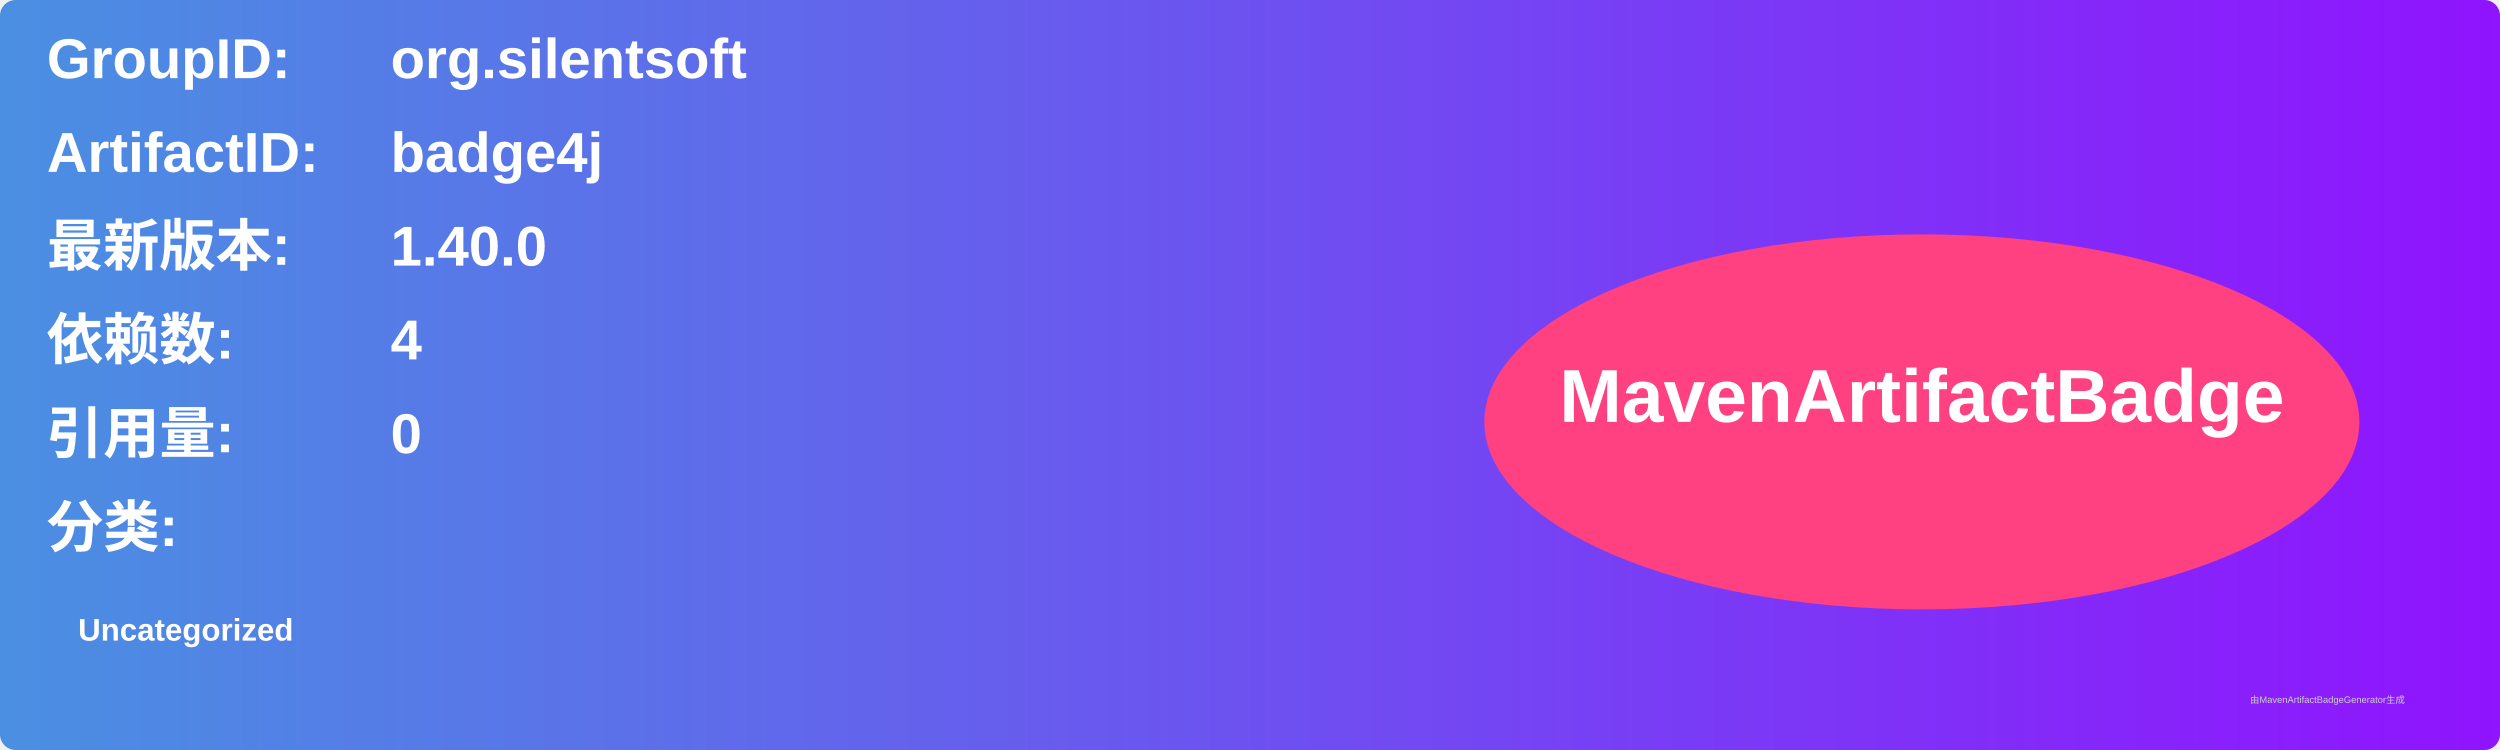
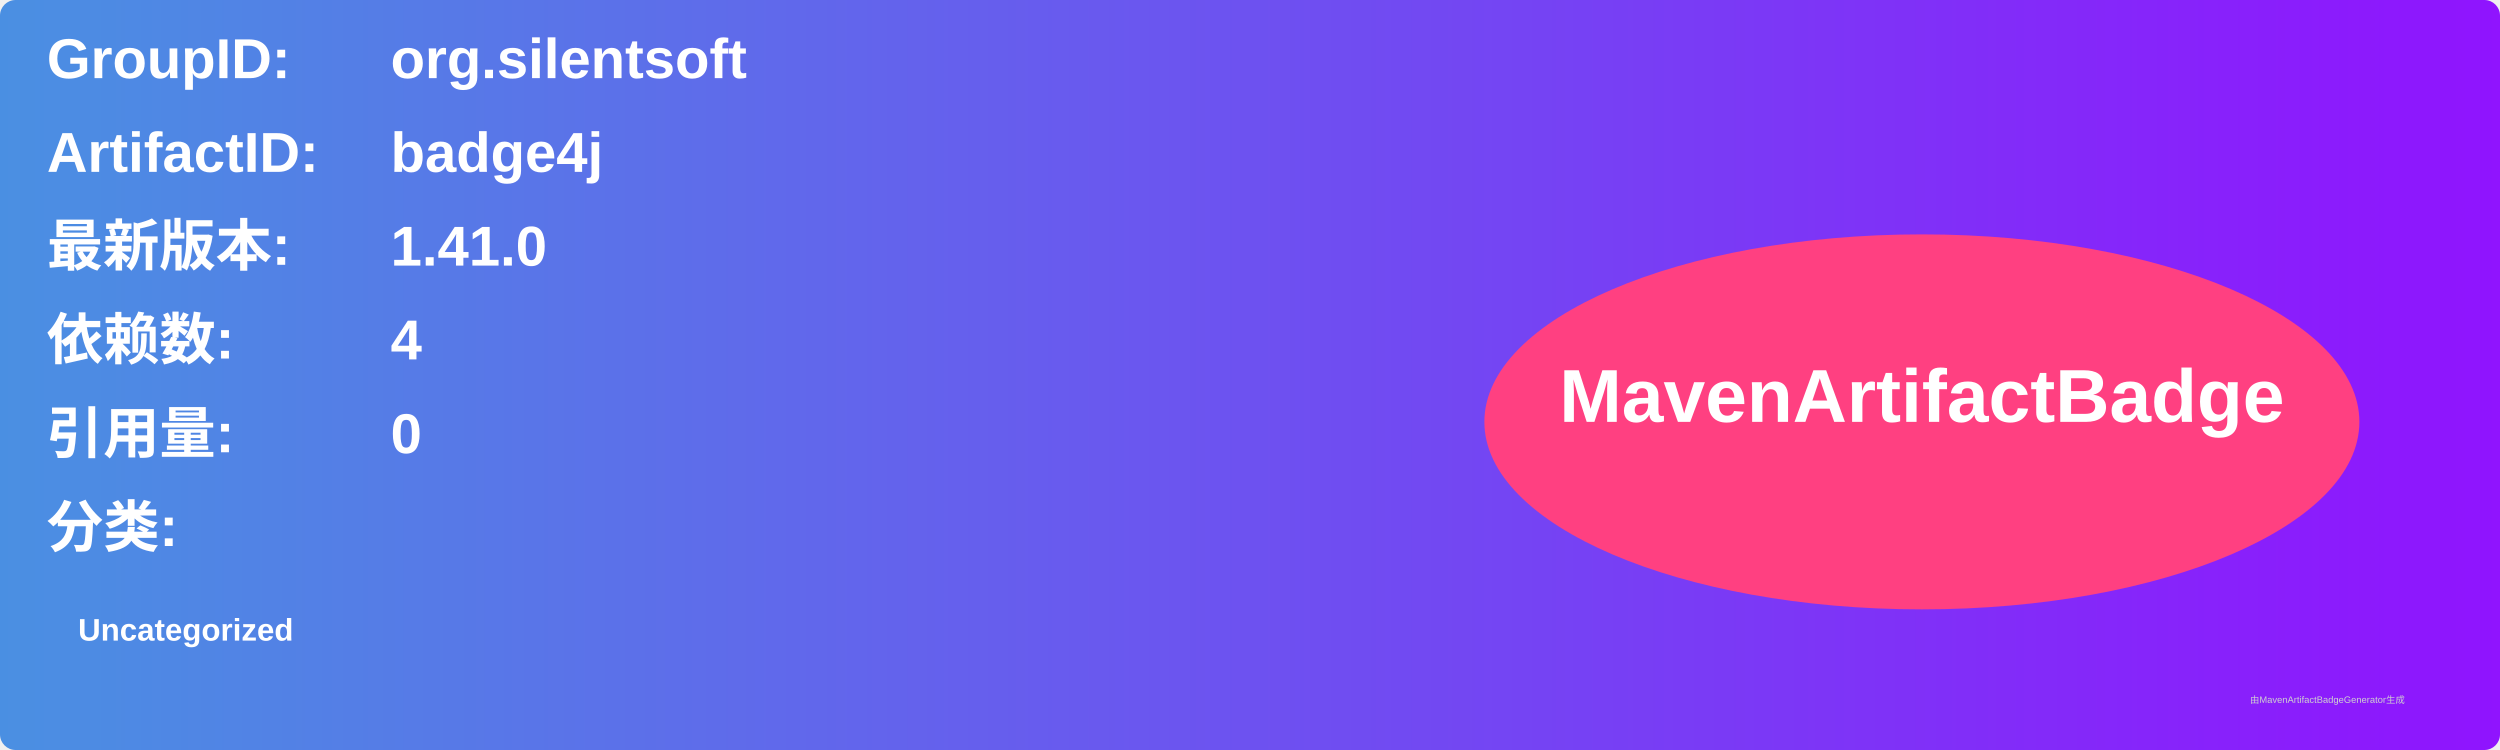
<svg xmlns="http://www.w3.org/2000/svg" width="800" height="240" viewBox="0 0 800 240">
  <linearGradient id="grad" x1="0%" y1="0%" x2="100%" y2="0%">
    <stop offset="0%" stop-color="#4a90e2" />
    <stop offset="100%" stop-color="#9013fe" />
  </linearGradient>
  <rect width="100%" height="100%" rx="5" ry="5" fill="url(#grad)" />
  <g transform="translate(15, 15)">
    <text x="0" y="10" font-family="Arial" font-size="18" fill="white" font-weight="bold" width="260">GroupID:</text>
    <text x="110" y="10" font-family="Arial" font-size="18" fill="white" font-weight="bold" width="460">org.silentsoft</text>
    <text x="0" y="40" font-family="Arial" font-size="18" fill="white" font-weight="bold" width="260">ArtifactID:</text>
    <text x="110" y="40" font-family="Arial" font-size="18" fill="white" font-weight="bold" width="460">badge4j</text>
    <text x="0" y="70" font-family="Arial" font-size="18" fill="white" font-weight="bold">最新版本:</text>
    <text x="110" y="70" font-family="Arial" font-size="18" fill="white" font-weight="bold">
-       <tspan font-weight="bold">1.40.0</tspan>
+       <tspan font-weight="bold">1.41.0</tspan>
    </text>
    <text x="0" y="100" font-family="Arial" font-size="18" fill="white" font-weight="bold">依赖数: </text>
    <text x="110" y="100" font-family="Arial" font-size="18" fill="white">
      <tspan font-weight="bold">4</tspan>
    </text>
    <text x="0" y="130" font-family="Arial" font-size="18" fill="white" font-weight="bold">引用量: </text>
    <text x="110" y="130" font-family="Arial" font-size="18" fill="white">
      <tspan font-weight="bold">0</tspan>
    </text>
    <text x="0" y="160" font-family="Arial" font-size="18" fill="white" font-weight="bold">分类:</text>
    <text x="10" y="190" font-family="Arial" font-size="10" fill="white">
      <tspan font-weight="bold">Uncategorized</tspan>
    </text>
    <ellipse cx="600" cy="120" rx="140" ry="60" fill="#ff4081" />
    <text x="600" y="120" text-anchor="middle" font-family="Arial" font-size="24" fill="white" font-weight="bold">MavenArtifactBadge</text>
  </g>
  <text x="720" y="225" font-family="Arial" font-size="3" fill="#d0d0d0">由MavenArtifactBadgeGenerator生成</text>
</svg>
